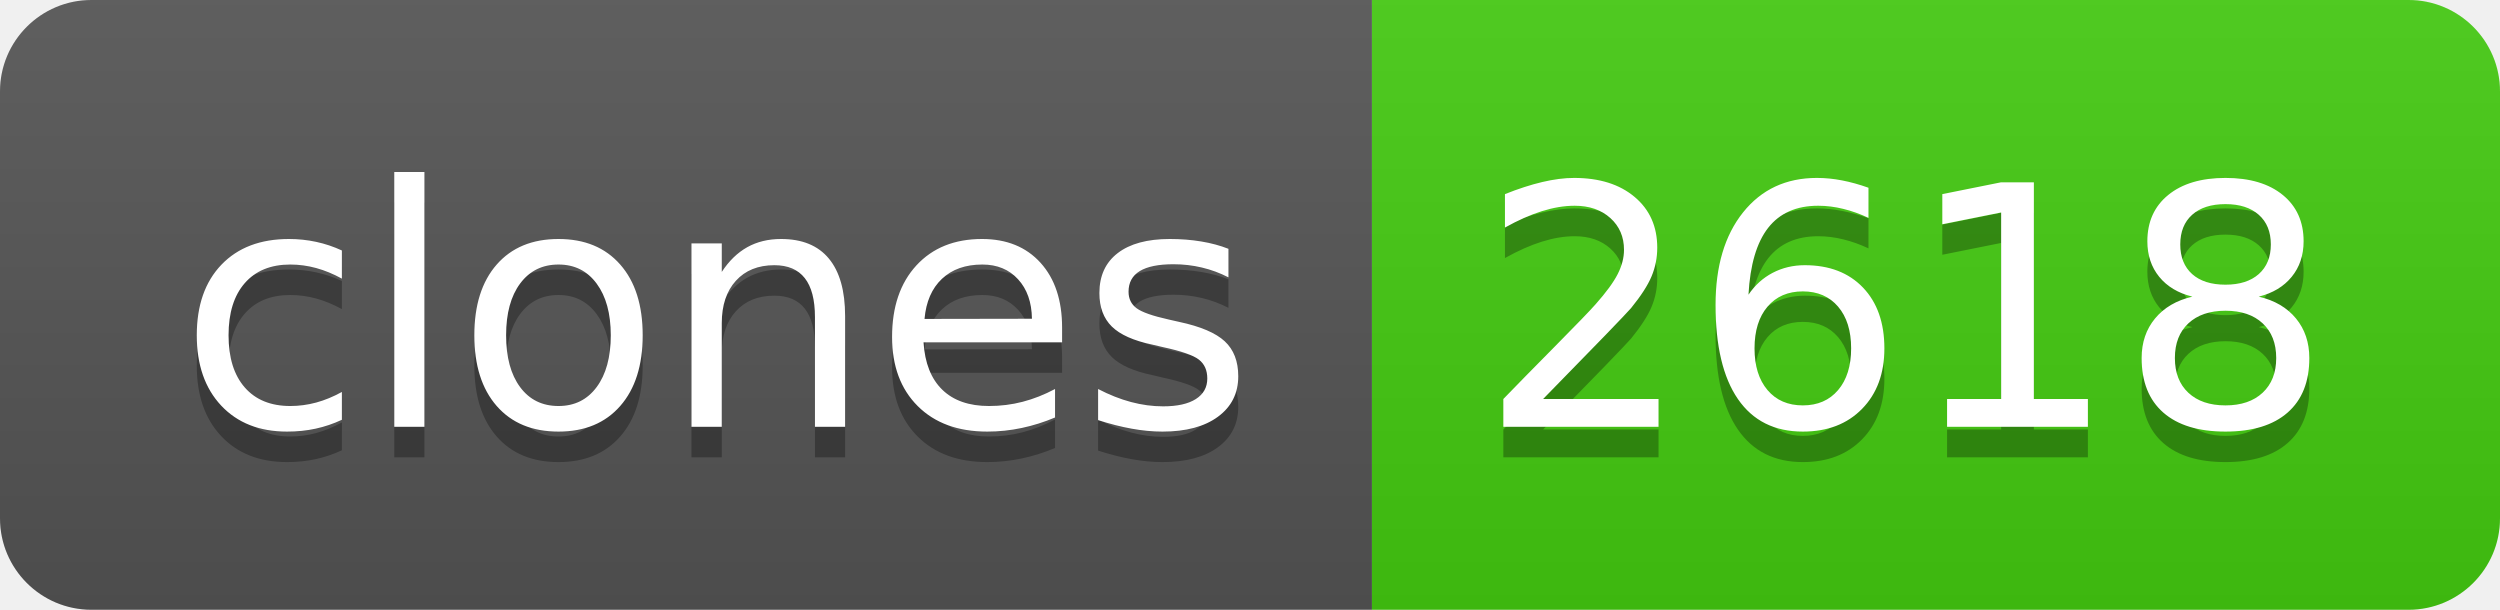
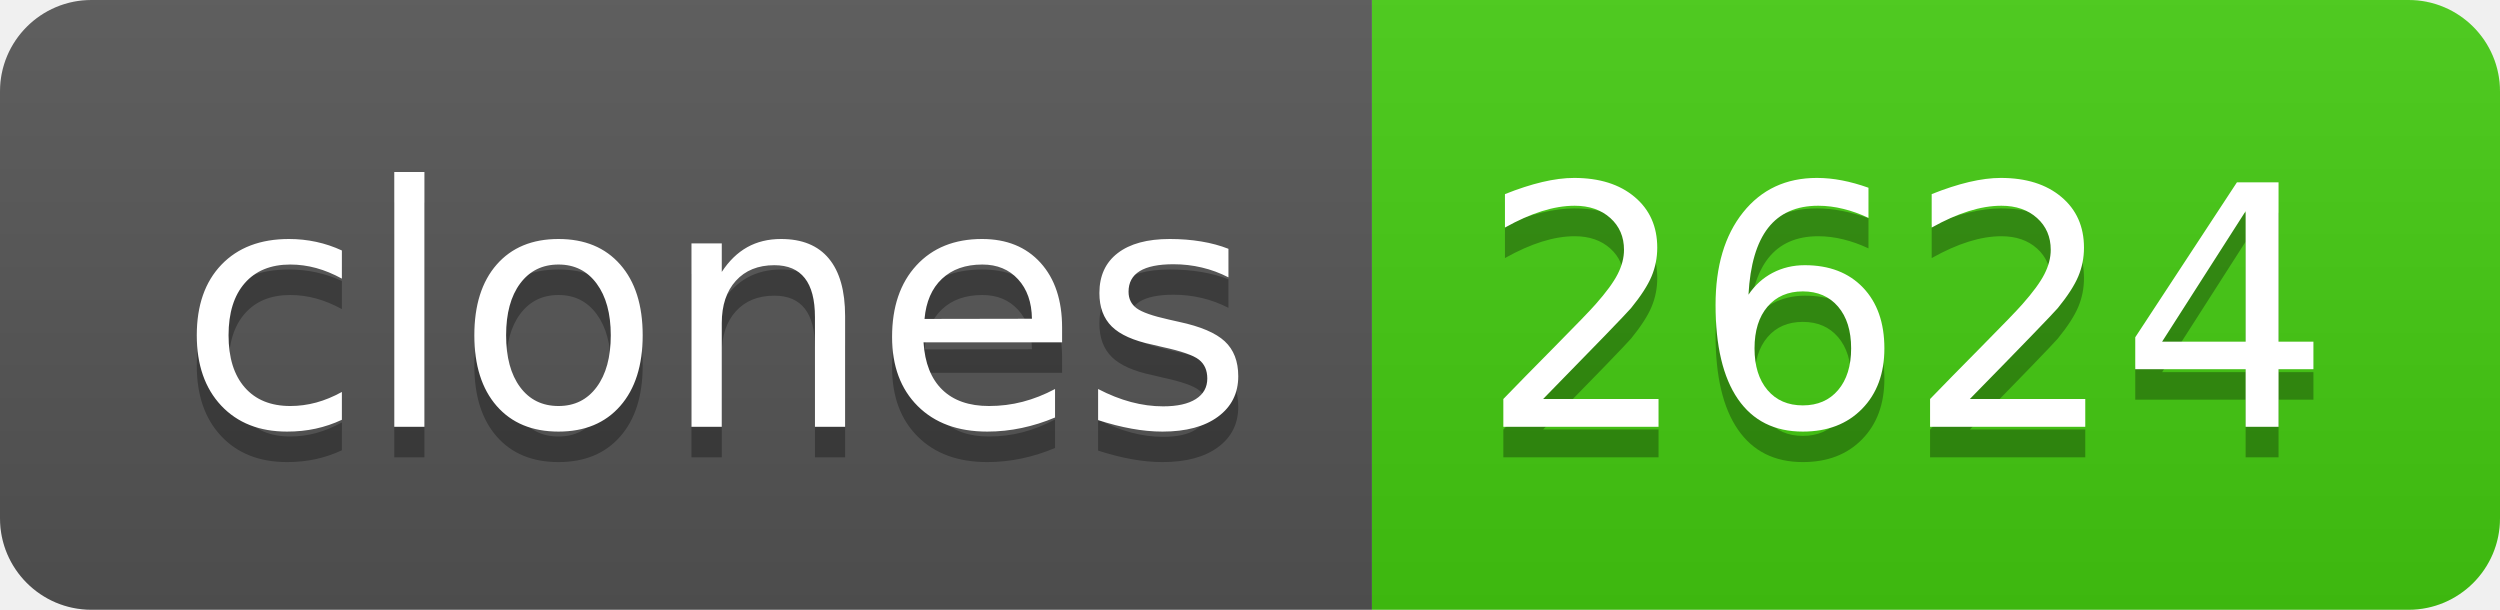
- <svg xmlns="http://www.w3.org/2000/svg" width="82" height="20" role="img" aria-label="clones: 2618">
+ <svg xmlns="http://www.w3.org/2000/svg" width="82" height="20" role="img" aria-label="clones: 2624">
  <linearGradient id="s" x2="0" y2="100%">
    <stop offset="0" stop-color="#bbb" stop-opacity=".1" />
    <stop offset="1" stop-opacity=".1" />
  </linearGradient>
  <clipPath id="r">
    <rect width="82" height="20" rx="3" fill="#fff" />
  </clipPath>
  <g clip-path="url(#r)">
    <rect width="45" height="20" fill="#555" />
    <rect x="45" width="37" height="20" fill="#4c1" />
    <rect width="82" height="20" fill="url(#s)" />
  </g>
  <g fill="#fff" text-anchor="middle" font-family="Verdana,Geneva,DejaVu Sans,sans-serif" text-rendering="geometricPrecision" font-size="110">
    <text aria-hidden="true" x="235" y="150" fill="#010101" fill-opacity=".3" transform="scale(.1)" textLength="350">clones</text>
    <text x="235" y="140" transform="scale(.1)" fill="#fff" textLength="350">clones</text>
-     <text aria-hidden="true" x="625" y="150" fill="#010101" fill-opacity=".3" transform="scale(.1)" textLength="270">2618</text>
-     <text x="625" y="140" transform="scale(.1)" fill="#fff" textLength="270">2618</text>
+     <text aria-hidden="true" x="625" y="150" fill="#010101" fill-opacity=".3" transform="scale(.1)" textLength="270">2624</text>
+     <text x="625" y="140" transform="scale(.1)" fill="#fff" textLength="270">2624</text>
  </g>
</svg>
